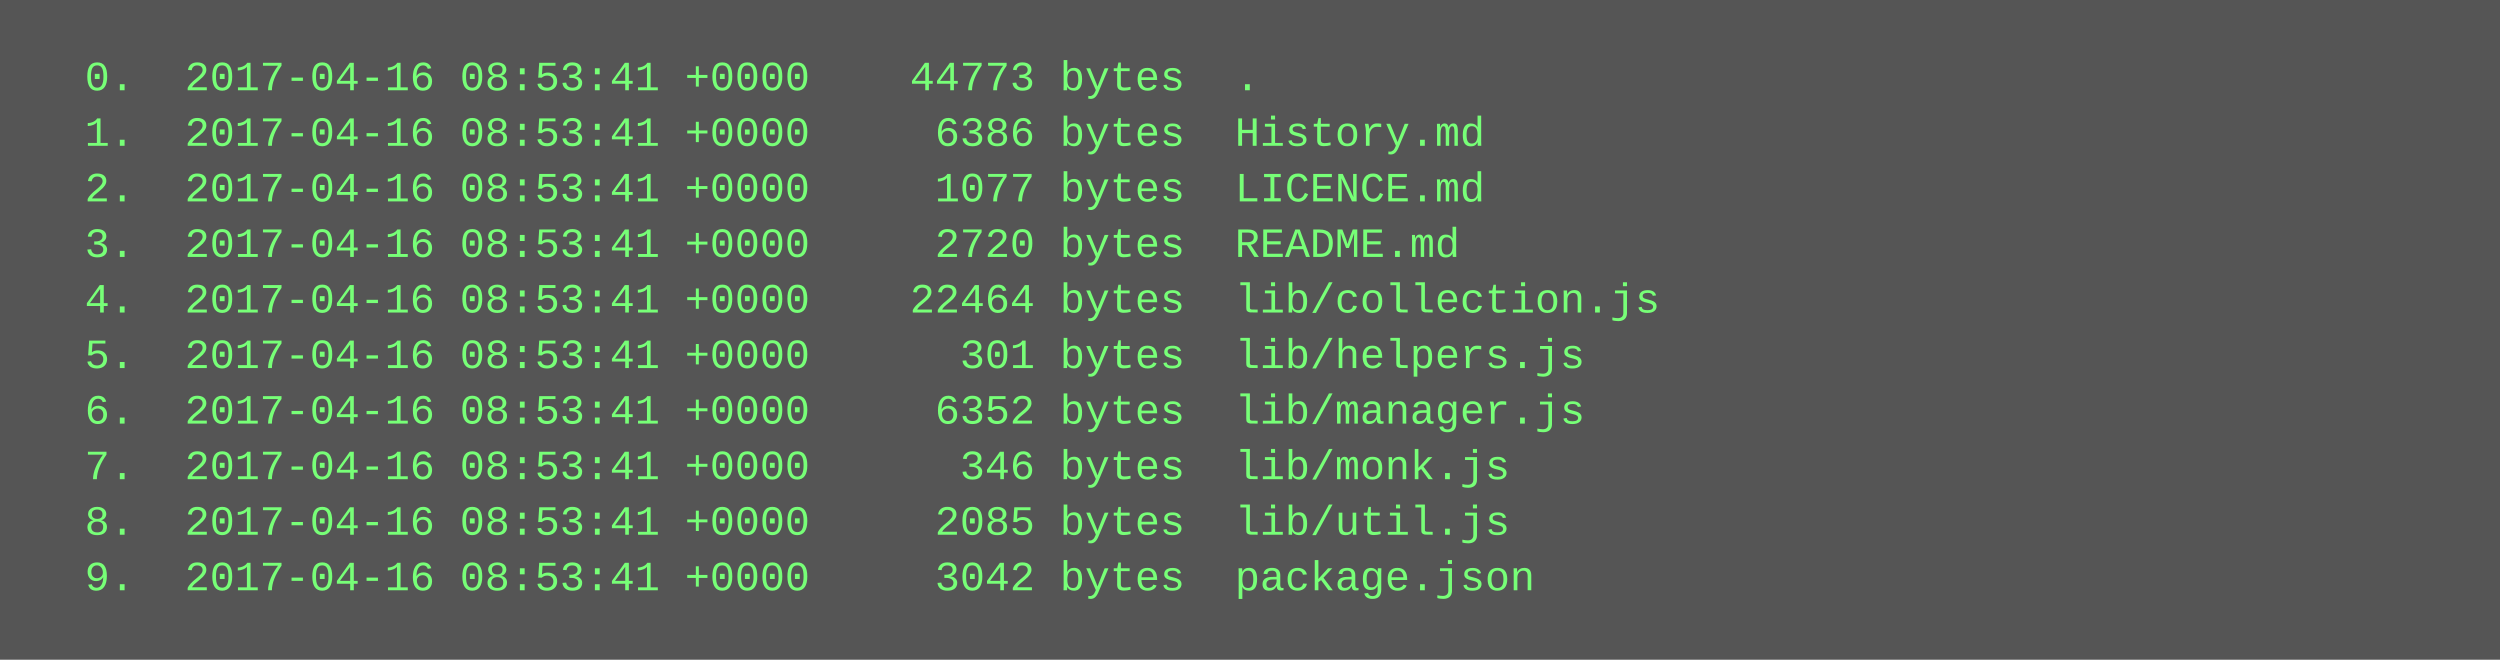
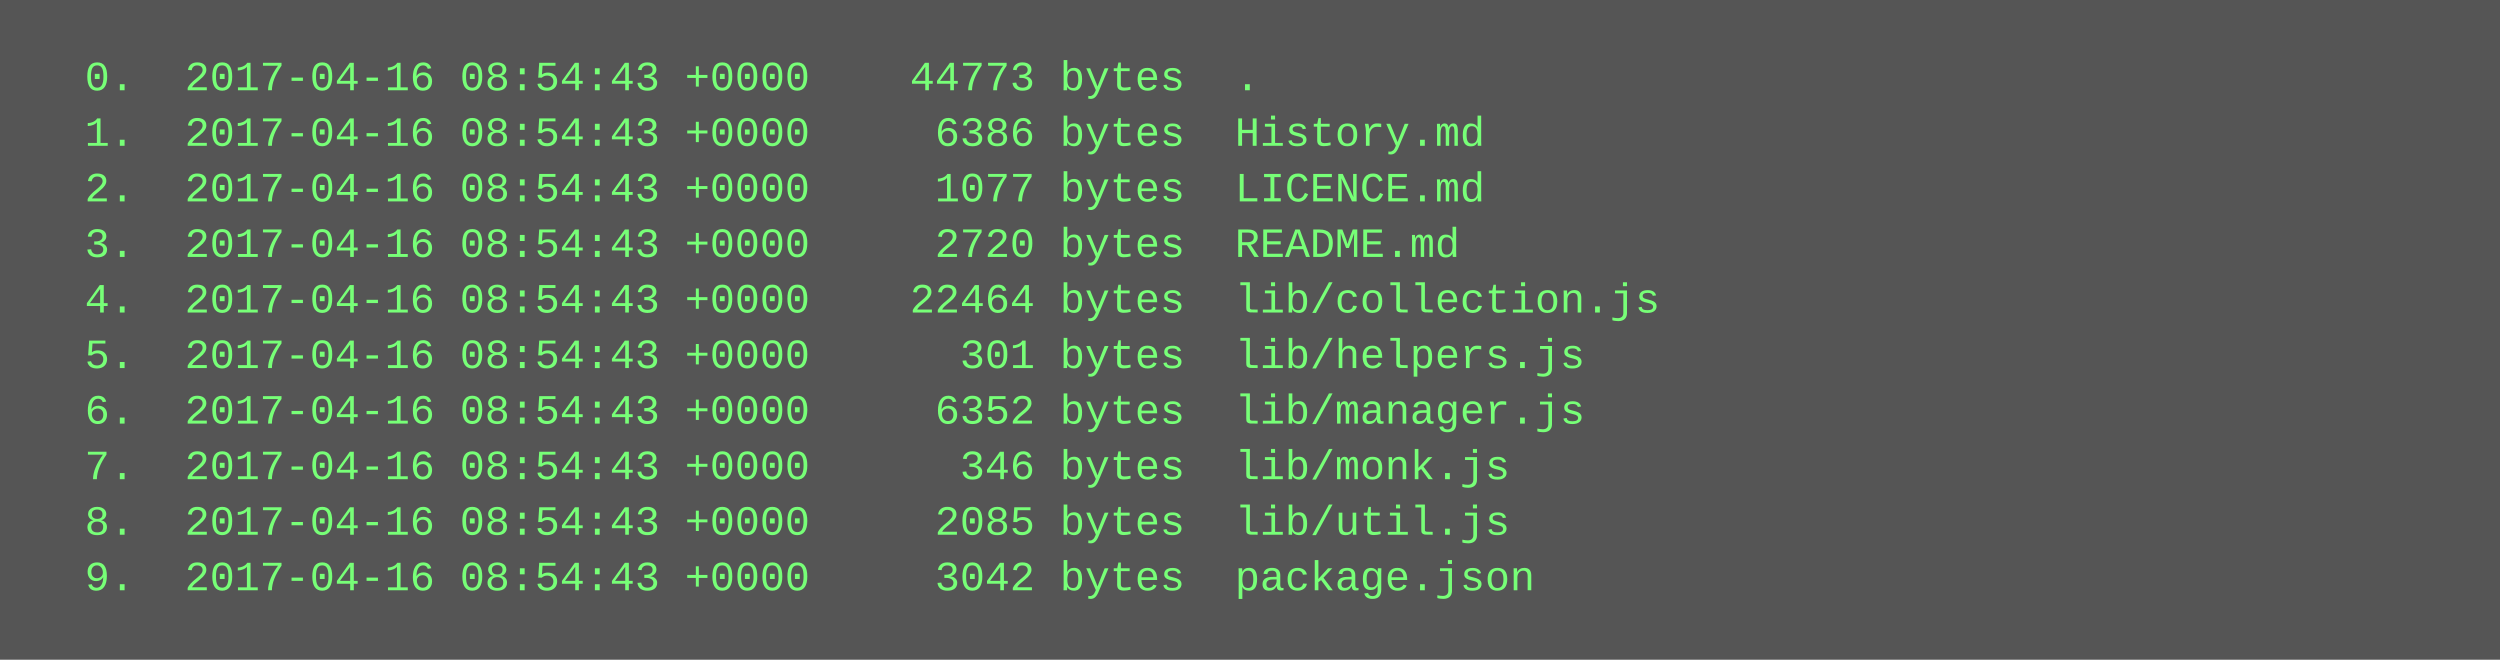
<svg xmlns="http://www.w3.org/2000/svg" height="190" width="720">
  <rect height="190" fill="#555" width="720" />
  <text fill="#7f7" font-family="Courier New" font-size="12" xml:space="preserve">
-     <tspan x="10" y="26">  0.  2017-04-16 08:53:41 +0000    44773 bytes  .</tspan>
-     <tspan x="10" y="42">  1.  2017-04-16 08:53:41 +0000     6386 bytes  History.md</tspan>
-     <tspan x="10" y="58">  2.  2017-04-16 08:53:41 +0000     1077 bytes  LICENCE.md</tspan>
-     <tspan x="10" y="74">  3.  2017-04-16 08:53:41 +0000     2720 bytes  README.md</tspan>
-     <tspan x="10" y="90">  4.  2017-04-16 08:53:41 +0000    22464 bytes  lib/collection.js</tspan>
-     <tspan x="10" y="106">  5.  2017-04-16 08:53:41 +0000      301 bytes  lib/helpers.js</tspan>
-     <tspan x="10" y="122">  6.  2017-04-16 08:53:41 +0000     6352 bytes  lib/manager.js</tspan>
-     <tspan x="10" y="138">  7.  2017-04-16 08:53:41 +0000      346 bytes  lib/monk.js</tspan>
-     <tspan x="10" y="154">  8.  2017-04-16 08:53:41 +0000     2085 bytes  lib/util.js</tspan>
-     <tspan x="10" y="170">  9.  2017-04-16 08:53:41 +0000     3042 bytes  package.json</tspan>
+     <tspan x="10" y="26">  0.  2017-04-16 08:54:43 +0000    44773 bytes  .</tspan>
+     <tspan x="10" y="42">  1.  2017-04-16 08:54:43 +0000     6386 bytes  History.md</tspan>
+     <tspan x="10" y="58">  2.  2017-04-16 08:54:43 +0000     1077 bytes  LICENCE.md</tspan>
+     <tspan x="10" y="74">  3.  2017-04-16 08:54:43 +0000     2720 bytes  README.md</tspan>
+     <tspan x="10" y="90">  4.  2017-04-16 08:54:43 +0000    22464 bytes  lib/collection.js</tspan>
+     <tspan x="10" y="106">  5.  2017-04-16 08:54:43 +0000      301 bytes  lib/helpers.js</tspan>
+     <tspan x="10" y="122">  6.  2017-04-16 08:54:43 +0000     6352 bytes  lib/manager.js</tspan>
+     <tspan x="10" y="138">  7.  2017-04-16 08:54:43 +0000      346 bytes  lib/monk.js</tspan>
+     <tspan x="10" y="154">  8.  2017-04-16 08:54:43 +0000     2085 bytes  lib/util.js</tspan>
+     <tspan x="10" y="170">  9.  2017-04-16 08:54:43 +0000     3042 bytes  package.json</tspan>
  </text>
</svg>
